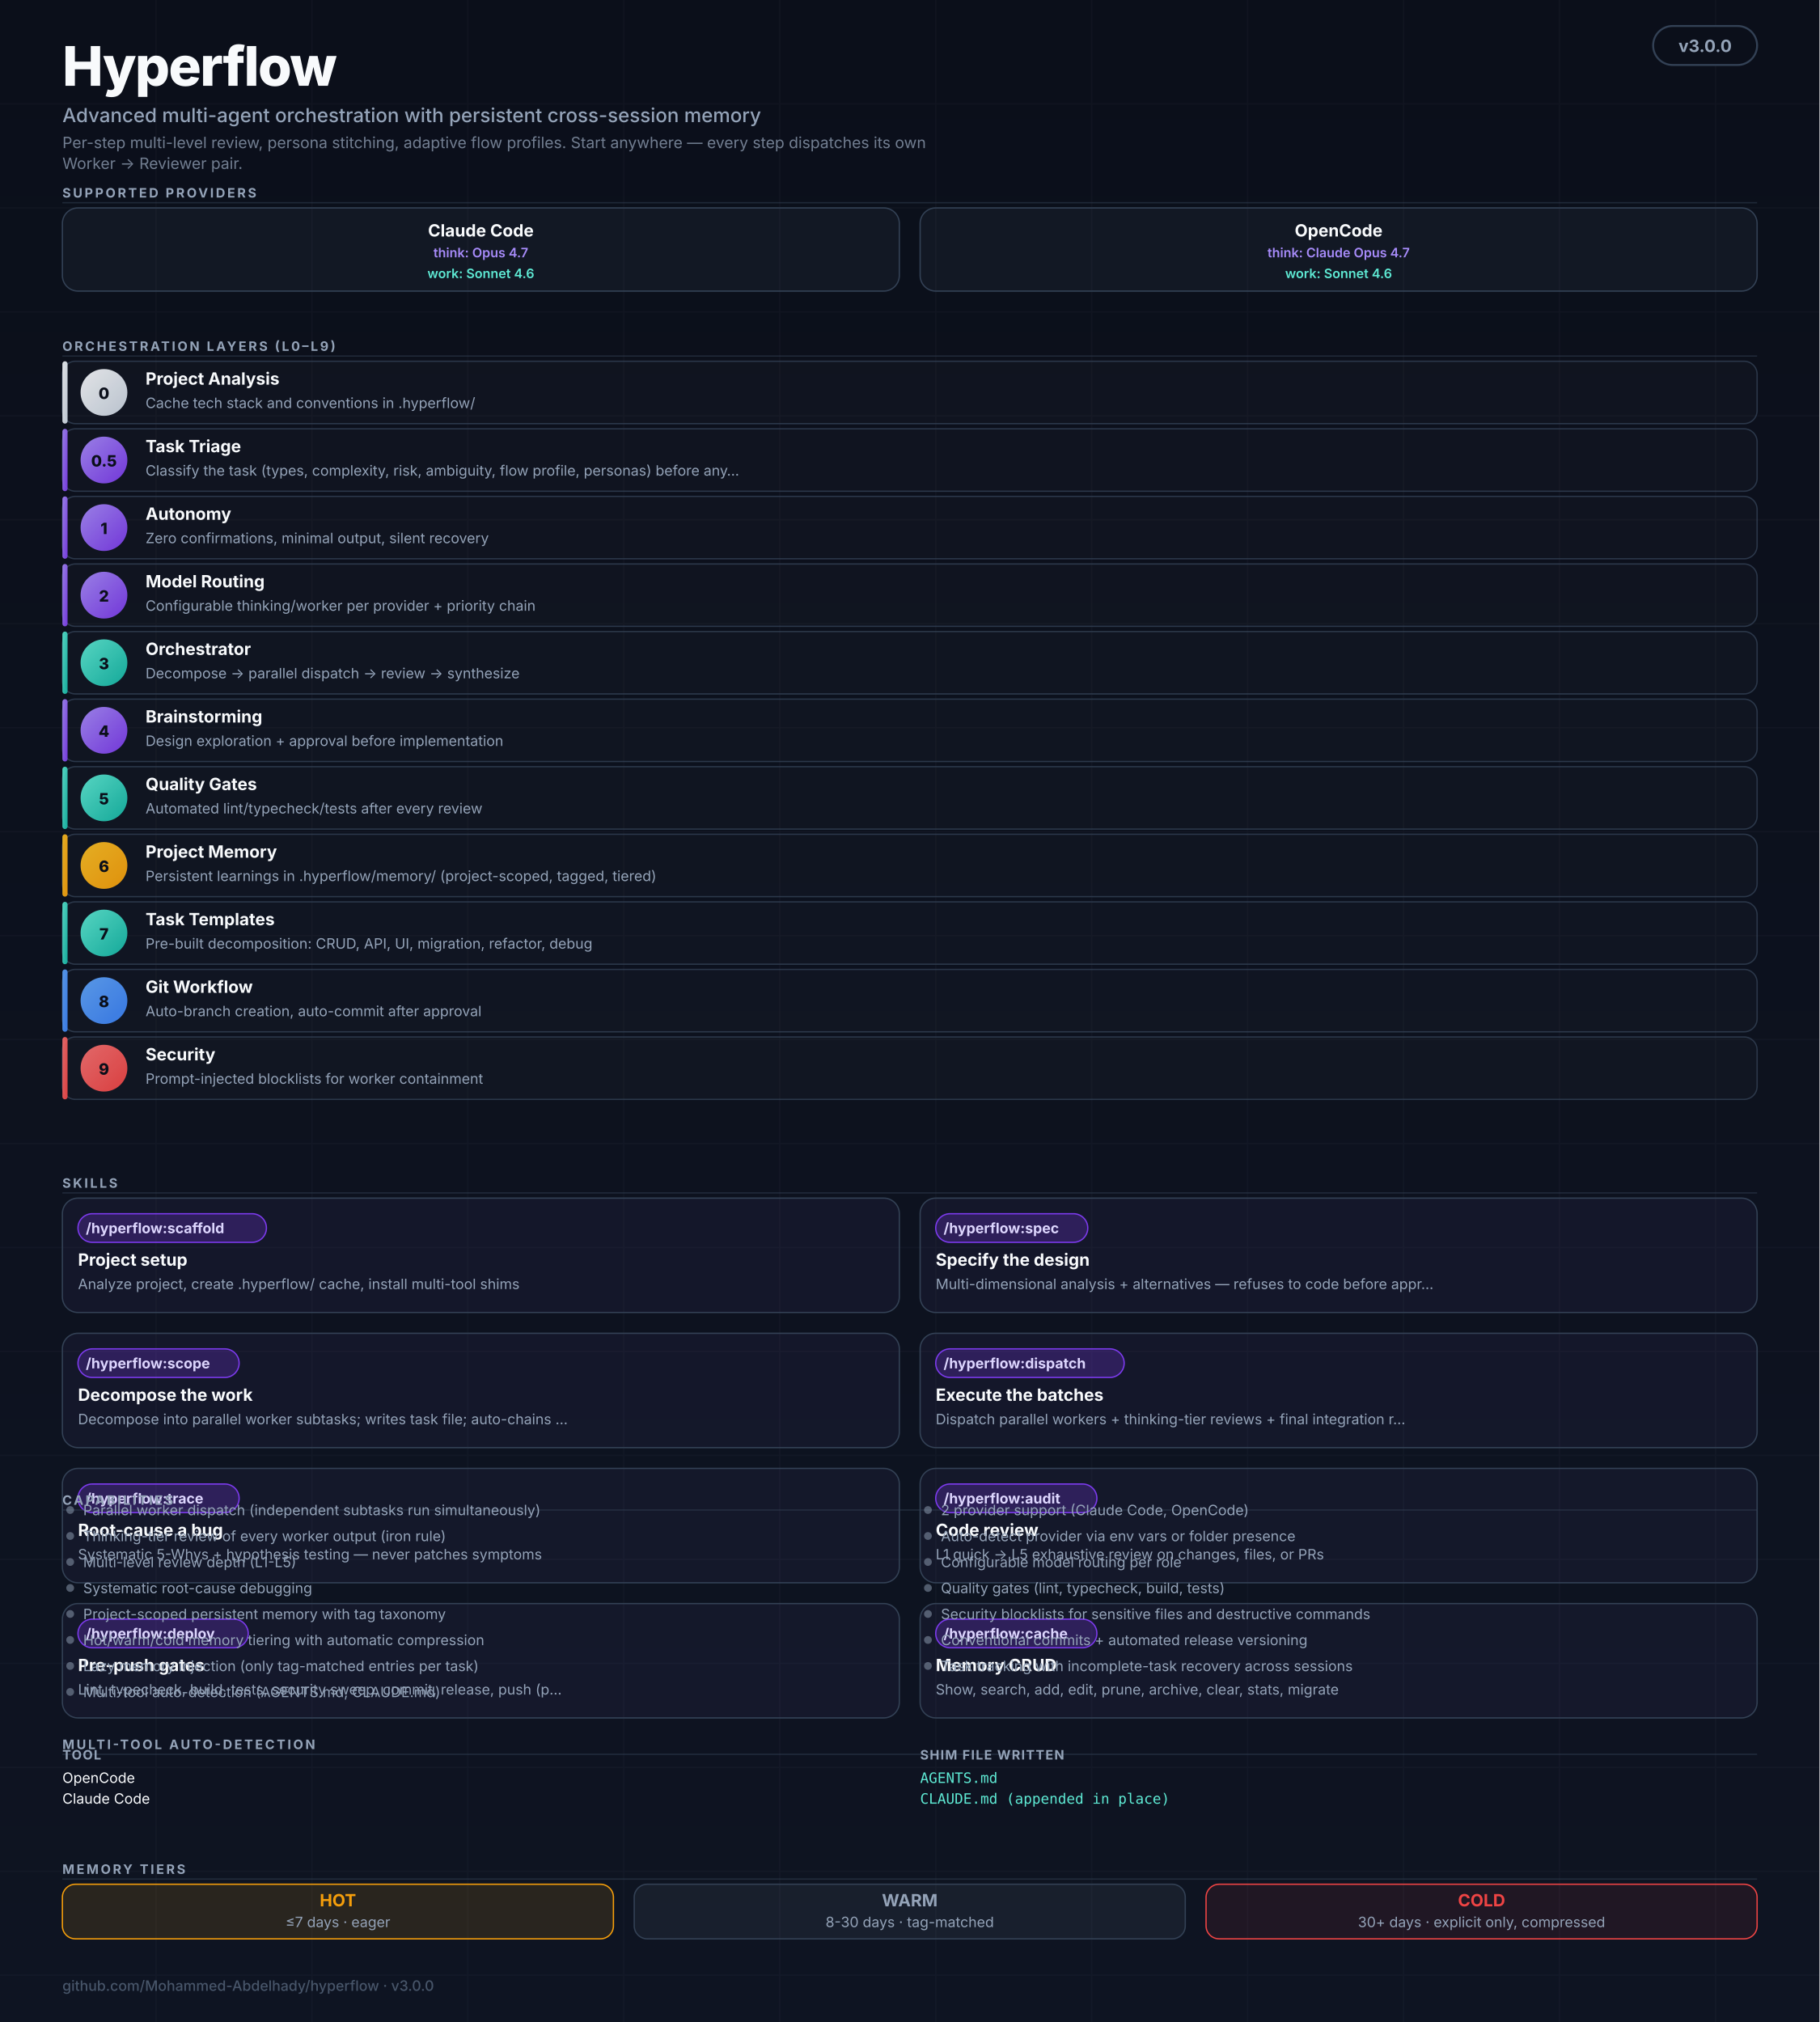
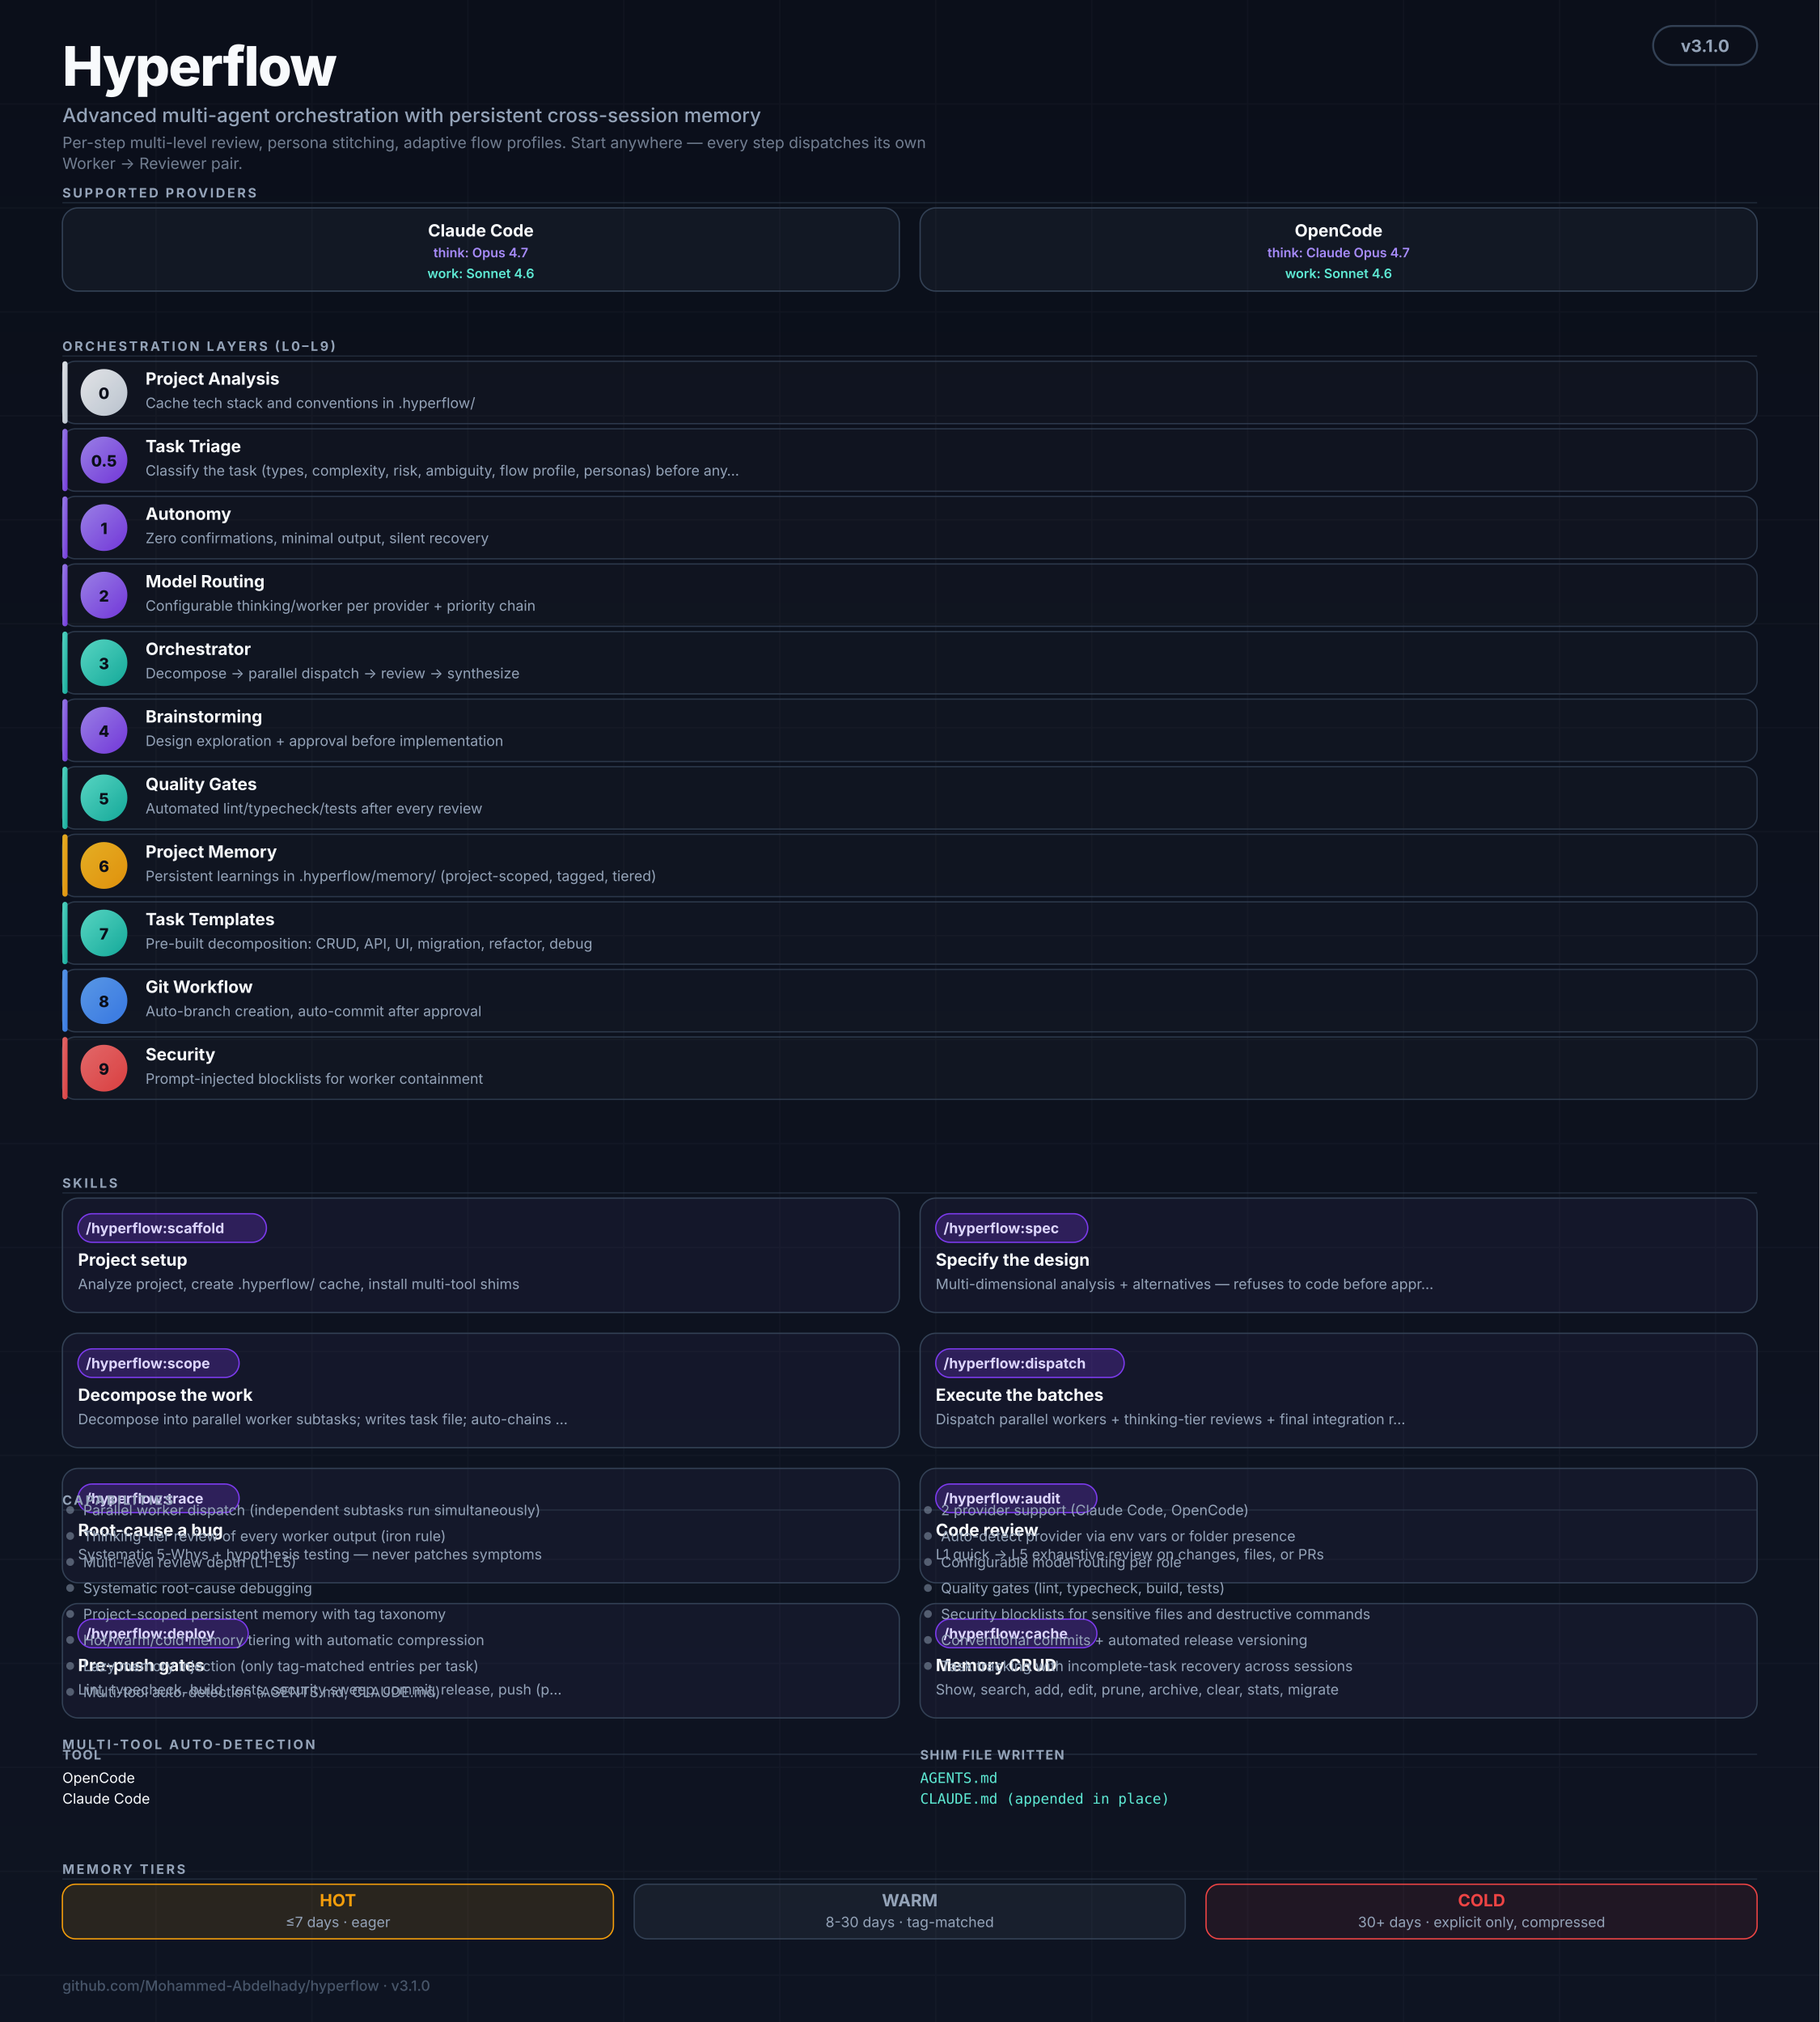
<svg xmlns="http://www.w3.org/2000/svg" viewBox="0 0 1400 1556" role="img" aria-labelledby="hf-title hf-desc" font-family="ui-sans-serif, -apple-system, BlinkMacSystemFont, 'Segoe UI', Inter, system-ui, sans-serif">
  <defs>
    <linearGradient id="bg" x1="0" y1="0" x2="0" y2="1">
      <stop offset="0%" stop-color="#0B0F1A" />
      <stop offset="100%" stop-color="#0E1422" />
    </linearGradient>
    <linearGradient id="grad-thinking" x1="0" y1="0" x2="1" y2="1">
      <stop offset="0%" stop-color="#A78BFA" />
      <stop offset="100%" stop-color="#7C3AED" />
    </linearGradient>
    <linearGradient id="grad-worker" x1="0" y1="0" x2="1" y2="1">
      <stop offset="0%" stop-color="#5EEAD4" />
      <stop offset="100%" stop-color="#14B8A6" />
    </linearGradient>
    <linearGradient id="grad-user" x1="0" y1="0" x2="1" y2="1">
      <stop offset="0%" stop-color="#F8FAFC" />
      <stop offset="100%" stop-color="#CBD5E1" />
    </linearGradient>
    <linearGradient id="grad-memory" x1="0" y1="0" x2="1" y2="1">
      <stop offset="0%" stop-color="#FBBF24" />
      <stop offset="100%" stop-color="#F59E0B" />
    </linearGradient>
    <linearGradient id="grad-security" x1="0" y1="0" x2="1" y2="1">
      <stop offset="0%" stop-color="#F87171" />
      <stop offset="100%" stop-color="#EF4444" />
    </linearGradient>
    <linearGradient id="grad-git" x1="0" y1="0" x2="1" y2="1">
      <stop offset="0%" stop-color="#60A5FA" />
      <stop offset="100%" stop-color="#3B82F6" />
    </linearGradient>
    <marker id="arr" viewBox="0 0 10 10" refX="9" refY="5" markerWidth="5" markerHeight="5" orient="auto-start-reverse">
      <path d="M0,0 L10,5 L0,10 Z" fill="#475569" />
    </marker>
  </defs>
  <rect width="1400" height="1556" fill="url(#bg)" />
  <g opacity="0.04" stroke="#94A3B8" stroke-width="1">
    <path d="M0 80 H1400 M0 160 H1400 M0 240 H1400 M0 320 H1400 M0 400 H1400 M0 480 H1400 M0 560 H1400 M0 640 H1400 M0 720 H1400 M0 800 H1400 M0 880 H1400 M0 960 H1400 M0 1040 H1400 M0 1120 H1400 M0 1200 H1400 M0 1280 H1400 M0 1360 H1400 M0 1440 H1400 M0 1520 H1400" />
    <path d="M120 0 V1556 M240 0 V1556 M360 0 V1556 M480 0 V1556 M600 0 V1556 M720 0 V1556 M840 0 V1556 M960 0 V1556 M1080 0 V1556 M1200 0 V1556 M1320 0 V1556" />
  </g>
  <g transform="translate(48,20)">
    <text y="46" fill="#F8FAFC" font-size="42" font-weight="800" letter-spacing="-1">Hyperflow</text>
    <text y="74" fill="#94A3B8" font-size="15" font-weight="500">Advanced multi-agent orchestration with persistent cross-session memory</text>
    <text y="94" fill="#94A3B8" font-size="12" opacity="0.75">Per-step multi-level review, persona stitching, adaptive flow profiles. Start anywhere — every step dispatches its own</text>
    <text y="110" fill="#94A3B8" font-size="12" opacity="0.75">Worker → Reviewer pair.</text>
  </g>
  <rect x="1272" y="20" width="80" height="30" rx="15" fill="#0B0F1A" stroke="#334155" stroke-width="1.5" />
-   <text x="1312" y="40" text-anchor="middle" fill="#94A3B8" font-size="13" font-weight="700">v3.0.0</text>
+   <text x="1312" y="40" text-anchor="middle" fill="#94A3B8" font-size="13" font-weight="700">v3.1.0</text>
  <text x="48" y="152" fill="#94A3B8" font-size="10" font-weight="700" letter-spacing="1.6">SUPPORTED PROVIDERS</text>
  <line x1="48" y1="156" x2="1352" y2="156" stroke="#334155" stroke-width="1" opacity="0.5" />
  <g transform="translate(48,160)">
    <rect width="644" height="64" rx="12" fill="rgba(148,163,184,0.06)" stroke="#334155" stroke-width="1" />
    <text x="322" y="22" text-anchor="middle" fill="#F8FAFC" font-size="13" font-weight="700">Claude Code</text>
    <text x="322" y="38" text-anchor="middle" fill="#A78BFA" font-size="10" font-weight="600">think: Opus 4.7</text>
    <text x="322" y="54" text-anchor="middle" fill="#5EEAD4" font-size="10" font-weight="600">work: Sonnet 4.6</text>
  </g>
  <g transform="translate(708,160)">
    <rect width="644" height="64" rx="12" fill="rgba(148,163,184,0.06)" stroke="#334155" stroke-width="1" />
    <text x="322" y="22" text-anchor="middle" fill="#F8FAFC" font-size="13" font-weight="700">OpenCode</text>
    <text x="322" y="38" text-anchor="middle" fill="#A78BFA" font-size="10" font-weight="600">think: Claude Opus 4.7</text>
    <text x="322" y="54" text-anchor="middle" fill="#5EEAD4" font-size="10" font-weight="600">work: Sonnet 4.6</text>
  </g>
  <text x="48" y="270" fill="#94A3B8" font-size="10" font-weight="700" letter-spacing="1.6">ORCHESTRATION LAYERS (L0–L9)</text>
  <line x1="48" y1="274" x2="1352" y2="274" stroke="#334155" stroke-width="1" opacity="0.5" />
  <rect x="48" y="278" width="1304" height="48" rx="10" fill="rgba(255,255,255,0.02)" stroke="#334155" stroke-width="1" opacity="0.8" />
  <rect x="48" y="278" width="4" height="48" rx="2" fill="url(#grad-user)" opacity="0.9" />
  <circle cx="80" cy="302" r="18" fill="url(#grad-user)" opacity="0.9" />
  <text x="80" y="307" text-anchor="middle" fill="#0B0F1A" font-size="12" font-weight="800">0</text>
  <text x="112" y="296" fill="#F8FAFC" font-size="13" font-weight="700">Project Analysis</text>
  <text x="112" y="314" fill="#94A3B8" font-size="11">Cache tech stack and conventions in .hyperflow/</text>
  <rect x="48" y="330" width="1304" height="48" rx="10" fill="rgba(255,255,255,0.02)" stroke="#334155" stroke-width="1" opacity="0.8" />
  <rect x="48" y="330" width="4" height="48" rx="2" fill="url(#grad-thinking)" opacity="0.9" />
  <circle cx="80" cy="354" r="18" fill="url(#grad-thinking)" opacity="0.9" />
  <text x="80" y="359" text-anchor="middle" fill="#0B0F1A" font-size="12" font-weight="800">0.5</text>
  <text x="112" y="348" fill="#F8FAFC" font-size="13" font-weight="700">Task Triage</text>
  <text x="112" y="366" fill="#94A3B8" font-size="11">Classify the task (types, complexity, risk, ambiguity, flow profile, personas) before any…</text>
  <rect x="48" y="382" width="1304" height="48" rx="10" fill="rgba(255,255,255,0.02)" stroke="#334155" stroke-width="1" opacity="0.8" />
  <rect x="48" y="382" width="4" height="48" rx="2" fill="url(#grad-thinking)" opacity="0.9" />
  <circle cx="80" cy="406" r="18" fill="url(#grad-thinking)" opacity="0.9" />
  <text x="80" y="411" text-anchor="middle" fill="#0B0F1A" font-size="12" font-weight="800">1</text>
  <text x="112" y="400" fill="#F8FAFC" font-size="13" font-weight="700">Autonomy</text>
  <text x="112" y="418" fill="#94A3B8" font-size="11">Zero confirmations, minimal output, silent recovery</text>
  <rect x="48" y="434" width="1304" height="48" rx="10" fill="rgba(255,255,255,0.02)" stroke="#334155" stroke-width="1" opacity="0.8" />
  <rect x="48" y="434" width="4" height="48" rx="2" fill="url(#grad-thinking)" opacity="0.9" />
  <circle cx="80" cy="458" r="18" fill="url(#grad-thinking)" opacity="0.9" />
  <text x="80" y="463" text-anchor="middle" fill="#0B0F1A" font-size="12" font-weight="800">2</text>
  <text x="112" y="452" fill="#F8FAFC" font-size="13" font-weight="700">Model Routing</text>
  <text x="112" y="470" fill="#94A3B8" font-size="11">Configurable thinking/worker per provider + priority chain</text>
  <rect x="48" y="486" width="1304" height="48" rx="10" fill="rgba(255,255,255,0.02)" stroke="#334155" stroke-width="1" opacity="0.8" />
  <rect x="48" y="486" width="4" height="48" rx="2" fill="url(#grad-worker)" opacity="0.9" />
  <circle cx="80" cy="510" r="18" fill="url(#grad-worker)" opacity="0.9" />
  <text x="80" y="515" text-anchor="middle" fill="#0B0F1A" font-size="12" font-weight="800">3</text>
  <text x="112" y="504" fill="#F8FAFC" font-size="13" font-weight="700">Orchestrator</text>
  <text x="112" y="522" fill="#94A3B8" font-size="11">Decompose → parallel dispatch → review → synthesize</text>
  <rect x="48" y="538" width="1304" height="48" rx="10" fill="rgba(255,255,255,0.02)" stroke="#334155" stroke-width="1" opacity="0.8" />
  <rect x="48" y="538" width="4" height="48" rx="2" fill="url(#grad-thinking)" opacity="0.9" />
  <circle cx="80" cy="562" r="18" fill="url(#grad-thinking)" opacity="0.9" />
  <text x="80" y="567" text-anchor="middle" fill="#0B0F1A" font-size="12" font-weight="800">4</text>
  <text x="112" y="556" fill="#F8FAFC" font-size="13" font-weight="700">Brainstorming</text>
  <text x="112" y="574" fill="#94A3B8" font-size="11">Design exploration + approval before implementation</text>
  <rect x="48" y="590" width="1304" height="48" rx="10" fill="rgba(255,255,255,0.02)" stroke="#334155" stroke-width="1" opacity="0.8" />
  <rect x="48" y="590" width="4" height="48" rx="2" fill="url(#grad-worker)" opacity="0.9" />
  <circle cx="80" cy="614" r="18" fill="url(#grad-worker)" opacity="0.9" />
  <text x="80" y="619" text-anchor="middle" fill="#0B0F1A" font-size="12" font-weight="800">5</text>
  <text x="112" y="608" fill="#F8FAFC" font-size="13" font-weight="700">Quality Gates</text>
  <text x="112" y="626" fill="#94A3B8" font-size="11">Automated lint/typecheck/tests after every review</text>
  <rect x="48" y="642" width="1304" height="48" rx="10" fill="rgba(255,255,255,0.02)" stroke="#334155" stroke-width="1" opacity="0.8" />
  <rect x="48" y="642" width="4" height="48" rx="2" fill="url(#grad-memory)" opacity="0.9" />
  <circle cx="80" cy="666" r="18" fill="url(#grad-memory)" opacity="0.9" />
  <text x="80" y="671" text-anchor="middle" fill="#0B0F1A" font-size="12" font-weight="800">6</text>
  <text x="112" y="660" fill="#F8FAFC" font-size="13" font-weight="700">Project Memory</text>
  <text x="112" y="678" fill="#94A3B8" font-size="11">Persistent learnings in .hyperflow/memory/ (project-scoped, tagged, tiered)</text>
  <rect x="48" y="694" width="1304" height="48" rx="10" fill="rgba(255,255,255,0.02)" stroke="#334155" stroke-width="1" opacity="0.8" />
  <rect x="48" y="694" width="4" height="48" rx="2" fill="url(#grad-worker)" opacity="0.9" />
  <circle cx="80" cy="718" r="18" fill="url(#grad-worker)" opacity="0.9" />
  <text x="80" y="723" text-anchor="middle" fill="#0B0F1A" font-size="12" font-weight="800">7</text>
  <text x="112" y="712" fill="#F8FAFC" font-size="13" font-weight="700">Task Templates</text>
  <text x="112" y="730" fill="#94A3B8" font-size="11">Pre-built decomposition: CRUD, API, UI, migration, refactor, debug</text>
  <rect x="48" y="746" width="1304" height="48" rx="10" fill="rgba(255,255,255,0.02)" stroke="#334155" stroke-width="1" opacity="0.8" />
  <rect x="48" y="746" width="4" height="48" rx="2" fill="url(#grad-git)" opacity="0.9" />
  <circle cx="80" cy="770" r="18" fill="url(#grad-git)" opacity="0.9" />
  <text x="80" y="775" text-anchor="middle" fill="#0B0F1A" font-size="12" font-weight="800">8</text>
  <text x="112" y="764" fill="#F8FAFC" font-size="13" font-weight="700">Git Workflow</text>
  <text x="112" y="782" fill="#94A3B8" font-size="11">Auto-branch creation, auto-commit after approval</text>
  <rect x="48" y="798" width="1304" height="48" rx="10" fill="rgba(255,255,255,0.02)" stroke="#334155" stroke-width="1" opacity="0.8" />
  <rect x="48" y="798" width="4" height="48" rx="2" fill="url(#grad-security)" opacity="0.9" />
  <circle cx="80" cy="822" r="18" fill="url(#grad-security)" opacity="0.9" />
  <text x="80" y="827" text-anchor="middle" fill="#0B0F1A" font-size="12" font-weight="800">9</text>
  <text x="112" y="816" fill="#F8FAFC" font-size="13" font-weight="700">Security</text>
  <text x="112" y="834" fill="#94A3B8" font-size="11">Prompt-injected blocklists for worker containment</text>
  <text x="48" y="914" fill="#94A3B8" font-size="10" font-weight="700" letter-spacing="1.6">SKILLS</text>
  <line x1="48" y1="918" x2="1352" y2="918" stroke="#334155" stroke-width="1" opacity="0.5" />
  <g transform="translate(48,922)">
    <rect width="644" height="88" rx="12" fill="rgba(167,139,250,0.05)" stroke="#334155" stroke-width="1" />
    <rect x="12" y="12" width="145" height="22" rx="11" fill="rgba(124,58,237,0.25)" stroke="#7C3AED" stroke-width="1" />
    <text x="18" y="27" fill="#DDD6FE" font-size="11" font-weight="700">/hyperflow:scaffold</text>
    <text x="12" y="52" fill="#F8FAFC" font-size="13" font-weight="700">Project setup</text>
    <text x="12" y="70" fill="#94A3B8" font-size="11">Analyze project, create .hyperflow/ cache, install multi-tool shims</text>
  </g>
  <g transform="translate(708,922)">
    <rect width="644" height="88" rx="12" fill="rgba(167,139,250,0.05)" stroke="#334155" stroke-width="1" />
    <rect x="12" y="12" width="117" height="22" rx="11" fill="rgba(124,58,237,0.25)" stroke="#7C3AED" stroke-width="1" />
    <text x="18" y="27" fill="#DDD6FE" font-size="11" font-weight="700">/hyperflow:spec</text>
    <text x="12" y="52" fill="#F8FAFC" font-size="13" font-weight="700">Specify the design</text>
    <text x="12" y="70" fill="#94A3B8" font-size="11">Multi-dimensional analysis + alternatives — refuses to code before appr…</text>
  </g>
  <g transform="translate(48,1026)">
    <rect width="644" height="88" rx="12" fill="rgba(167,139,250,0.05)" stroke="#334155" stroke-width="1" />
    <rect x="12" y="12" width="124" height="22" rx="11" fill="rgba(124,58,237,0.25)" stroke="#7C3AED" stroke-width="1" />
    <text x="18" y="27" fill="#DDD6FE" font-size="11" font-weight="700">/hyperflow:scope</text>
    <text x="12" y="52" fill="#F8FAFC" font-size="13" font-weight="700">Decompose the work</text>
    <text x="12" y="70" fill="#94A3B8" font-size="11">Decompose into parallel worker subtasks; writes task file; auto-chains …</text>
  </g>
  <g transform="translate(708,1026)">
    <rect width="644" height="88" rx="12" fill="rgba(167,139,250,0.05)" stroke="#334155" stroke-width="1" />
    <rect x="12" y="12" width="145" height="22" rx="11" fill="rgba(124,58,237,0.25)" stroke="#7C3AED" stroke-width="1" />
    <text x="18" y="27" fill="#DDD6FE" font-size="11" font-weight="700">/hyperflow:dispatch</text>
    <text x="12" y="52" fill="#F8FAFC" font-size="13" font-weight="700">Execute the batches</text>
    <text x="12" y="70" fill="#94A3B8" font-size="11">Dispatch parallel workers + thinking-tier reviews + final integration r…</text>
  </g>
  <g transform="translate(48,1130)">
    <rect width="644" height="88" rx="12" fill="rgba(167,139,250,0.05)" stroke="#334155" stroke-width="1" />
    <rect x="12" y="12" width="124" height="22" rx="11" fill="rgba(124,58,237,0.25)" stroke="#7C3AED" stroke-width="1" />
    <text x="18" y="27" fill="#DDD6FE" font-size="11" font-weight="700">/hyperflow:trace</text>
    <text x="12" y="52" fill="#F8FAFC" font-size="13" font-weight="700">Root-cause a bug</text>
    <text x="12" y="70" fill="#94A3B8" font-size="11">Systematic 5-Whys + hypothesis testing — never patches symptoms</text>
  </g>
  <g transform="translate(708,1130)">
    <rect width="644" height="88" rx="12" fill="rgba(167,139,250,0.05)" stroke="#334155" stroke-width="1" />
    <rect x="12" y="12" width="124" height="22" rx="11" fill="rgba(124,58,237,0.25)" stroke="#7C3AED" stroke-width="1" />
    <text x="18" y="27" fill="#DDD6FE" font-size="11" font-weight="700">/hyperflow:audit</text>
    <text x="12" y="52" fill="#F8FAFC" font-size="13" font-weight="700">Code review</text>
    <text x="12" y="70" fill="#94A3B8" font-size="11">L1 quick → L5 exhaustive review on changes, files, or PRs</text>
  </g>
  <g transform="translate(48,1234)">
    <rect width="644" height="88" rx="12" fill="rgba(167,139,250,0.05)" stroke="#334155" stroke-width="1" />
    <rect x="12" y="12" width="131" height="22" rx="11" fill="rgba(124,58,237,0.25)" stroke="#7C3AED" stroke-width="1" />
    <text x="18" y="27" fill="#DDD6FE" font-size="11" font-weight="700">/hyperflow:deploy</text>
    <text x="12" y="52" fill="#F8FAFC" font-size="13" font-weight="700">Pre-push gates</text>
    <text x="12" y="70" fill="#94A3B8" font-size="11">Lint, typecheck, build, tests, security sweep, commit, release, push (p…</text>
  </g>
  <g transform="translate(708,1234)">
    <rect width="644" height="88" rx="12" fill="rgba(167,139,250,0.05)" stroke="#334155" stroke-width="1" />
    <rect x="12" y="12" width="124" height="22" rx="11" fill="rgba(124,58,237,0.25)" stroke="#7C3AED" stroke-width="1" />
    <text x="18" y="27" fill="#DDD6FE" font-size="11" font-weight="700">/hyperflow:cache</text>
    <text x="12" y="52" fill="#F8FAFC" font-size="13" font-weight="700">Memory CRUD</text>
    <text x="12" y="70" fill="#94A3B8" font-size="11">Show, search, add, edit, prune, archive, clear, stats, migrate</text>
  </g>
  <text x="48" y="1158" fill="#94A3B8" font-size="10" font-weight="700" letter-spacing="1.6">CAPABILITIES</text>
  <line x1="48" y1="1162" x2="1352" y2="1162" stroke="#334155" stroke-width="1" opacity="0.5" />
  <circle cx="54" cy="1162" r="3" fill="#94A3B8" opacity="0.5" />
  <text x="64" y="1166" fill="#94A3B8" font-size="11">Parallel worker dispatch (independent subtasks run simultaneously)</text>
  <circle cx="54" cy="1182" r="3" fill="#94A3B8" opacity="0.5" />
  <text x="64" y="1186" fill="#94A3B8" font-size="11">Thinking-tier review of every worker output (iron rule)</text>
  <circle cx="54" cy="1202" r="3" fill="#94A3B8" opacity="0.5" />
  <text x="64" y="1206" fill="#94A3B8" font-size="11">Multi-level review depth (L1-L5)</text>
  <circle cx="54" cy="1222" r="3" fill="#94A3B8" opacity="0.5" />
  <text x="64" y="1226" fill="#94A3B8" font-size="11">Systematic root-cause debugging</text>
  <circle cx="54" cy="1242" r="3" fill="#94A3B8" opacity="0.5" />
  <text x="64" y="1246" fill="#94A3B8" font-size="11">Project-scoped persistent memory with tag taxonomy</text>
  <circle cx="54" cy="1262" r="3" fill="#94A3B8" opacity="0.5" />
  <text x="64" y="1266" fill="#94A3B8" font-size="11">Hot/warm/cold memory tiering with automatic compression</text>
  <circle cx="54" cy="1282" r="3" fill="#94A3B8" opacity="0.5" />
  <text x="64" y="1286" fill="#94A3B8" font-size="11">Lazy memory injection (only tag-matched entries per task)</text>
  <circle cx="54" cy="1302" r="3" fill="#94A3B8" opacity="0.5" />
  <text x="64" y="1306" fill="#94A3B8" font-size="11">Multi-tool auto-detection (AGENTS.md, CLAUDE.md)</text>
  <circle cx="714" cy="1162" r="3" fill="#94A3B8" opacity="0.5" />
  <text x="724" y="1166" fill="#94A3B8" font-size="11">2 provider support (Claude Code, OpenCode)</text>
  <circle cx="714" cy="1182" r="3" fill="#94A3B8" opacity="0.5" />
  <text x="724" y="1186" fill="#94A3B8" font-size="11">Auto-detect provider via env vars or folder presence</text>
  <circle cx="714" cy="1202" r="3" fill="#94A3B8" opacity="0.5" />
  <text x="724" y="1206" fill="#94A3B8" font-size="11">Configurable model routing per role</text>
  <circle cx="714" cy="1222" r="3" fill="#94A3B8" opacity="0.5" />
  <text x="724" y="1226" fill="#94A3B8" font-size="11">Quality gates (lint, typecheck, build, tests)</text>
  <circle cx="714" cy="1242" r="3" fill="#94A3B8" opacity="0.5" />
  <text x="724" y="1246" fill="#94A3B8" font-size="11">Security blocklists for sensitive files and destructive commands</text>
  <circle cx="714" cy="1262" r="3" fill="#94A3B8" opacity="0.5" />
  <text x="724" y="1266" fill="#94A3B8" font-size="11">Conventional commits + automated release versioning</text>
  <circle cx="714" cy="1282" r="3" fill="#94A3B8" opacity="0.5" />
  <text x="724" y="1286" fill="#94A3B8" font-size="11">Task tracking with incomplete-task recovery across sessions</text>
  <text x="48" y="1346" fill="#94A3B8" font-size="10" font-weight="700" letter-spacing="1.6">MULTI-TOOL AUTO-DETECTION</text>
  <line x1="48" y1="1350" x2="1352" y2="1350" stroke="#334155" stroke-width="1" opacity="0.5" />
  <text x="48" y="1354" fill="#94A3B8" font-size="10" font-weight="700" letter-spacing="0.8">TOOL</text>
  <text x="708" y="1354" fill="#94A3B8" font-size="10" font-weight="700" letter-spacing="0.8">SHIM FILE WRITTEN</text>
  <text x="48" y="1372" fill="#F8FAFC" font-size="11">OpenCode</text>
  <text x="708" y="1372" fill="#5EEAD4" font-size="11" font-family="ui-monospace, SFMono-Regular, Menlo, monospace">AGENTS.md</text>
  <text x="48" y="1388" fill="#F8FAFC" font-size="11">Claude Code</text>
  <text x="708" y="1388" fill="#5EEAD4" font-size="11" font-family="ui-monospace, SFMono-Regular, Menlo, monospace">CLAUDE.md (appended in place)</text>
  <text x="48" y="1442" fill="#94A3B8" font-size="10" font-weight="700" letter-spacing="1.6">MEMORY TIERS</text>
  <line x1="48" y1="1446" x2="1352" y2="1446" stroke="#334155" stroke-width="1" opacity="0.5" />
  <rect x="48" y="1450" width="424" height="42" rx="10" fill="rgba(245,158,11,0.12)" stroke="#F59E0B" stroke-width="1" />
  <text x="260" y="1467" text-anchor="middle" fill="#F59E0B" font-size="13" font-weight="700">HOT</text>
  <text x="260" y="1483" text-anchor="middle" fill="#94A3B8" font-size="11">≤7 days · eager</text>
  <rect x="488" y="1450" width="424" height="42" rx="10" fill="rgba(148,163,184,0.08)" stroke="#334155" stroke-width="1" />
  <text x="700" y="1467" text-anchor="middle" fill="#94A3B8" font-size="13" font-weight="700">WARM</text>
  <text x="700" y="1483" text-anchor="middle" fill="#94A3B8" font-size="11">8-30 days · tag-matched</text>
  <rect x="928" y="1450" width="424" height="42" rx="10" fill="rgba(239,68,68,0.08)" stroke="#EF4444" stroke-width="1" />
  <text x="1140" y="1467" text-anchor="middle" fill="#EF4444" font-size="13" font-weight="700">COLD</text>
  <text x="1140" y="1483" text-anchor="middle" fill="#94A3B8" font-size="11">30+ days · explicit only, compressed</text>
  <text x="48" y="1532" fill="#475569" font-size="11" font-weight="500">
-     github.com/Mohammed-Abdelhady/hyperflow · v3.0.0</text>
+     github.com/Mohammed-Abdelhady/hyperflow · v3.1.0</text>
</svg>
